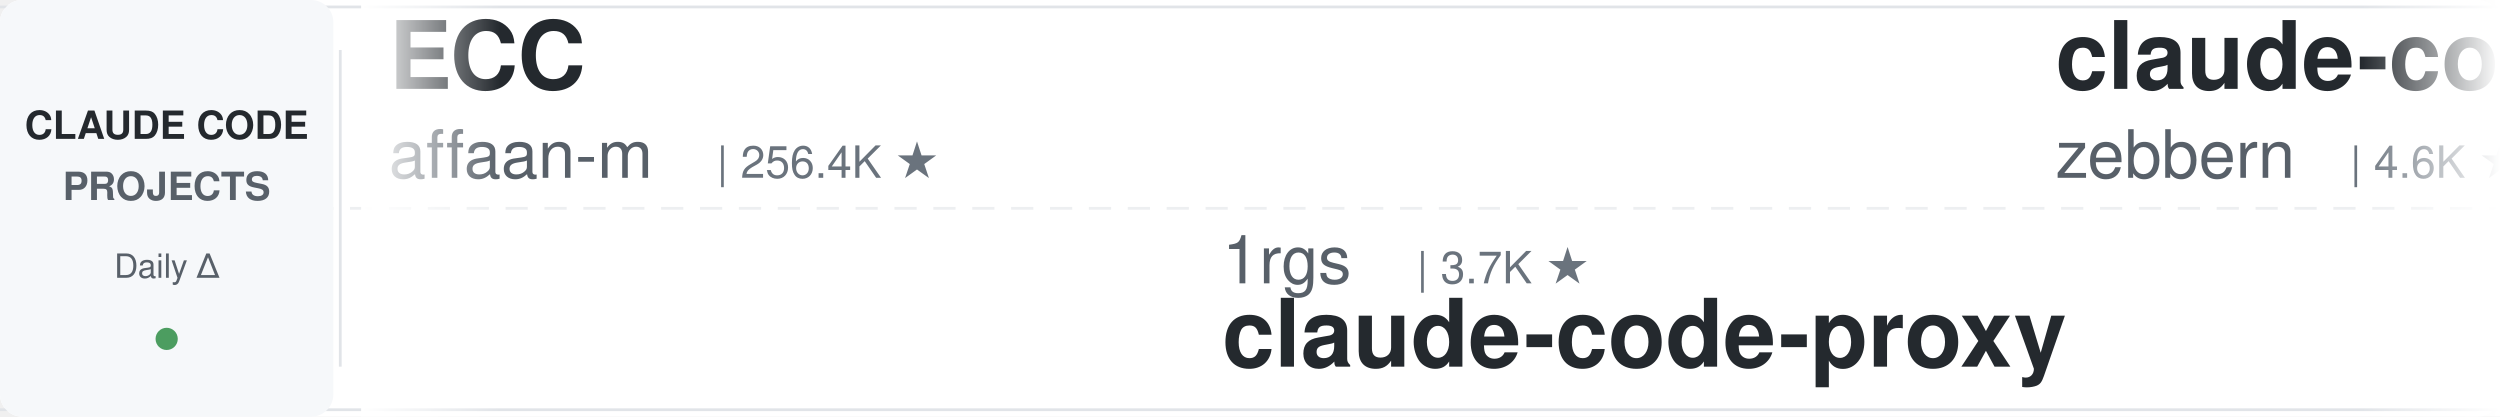
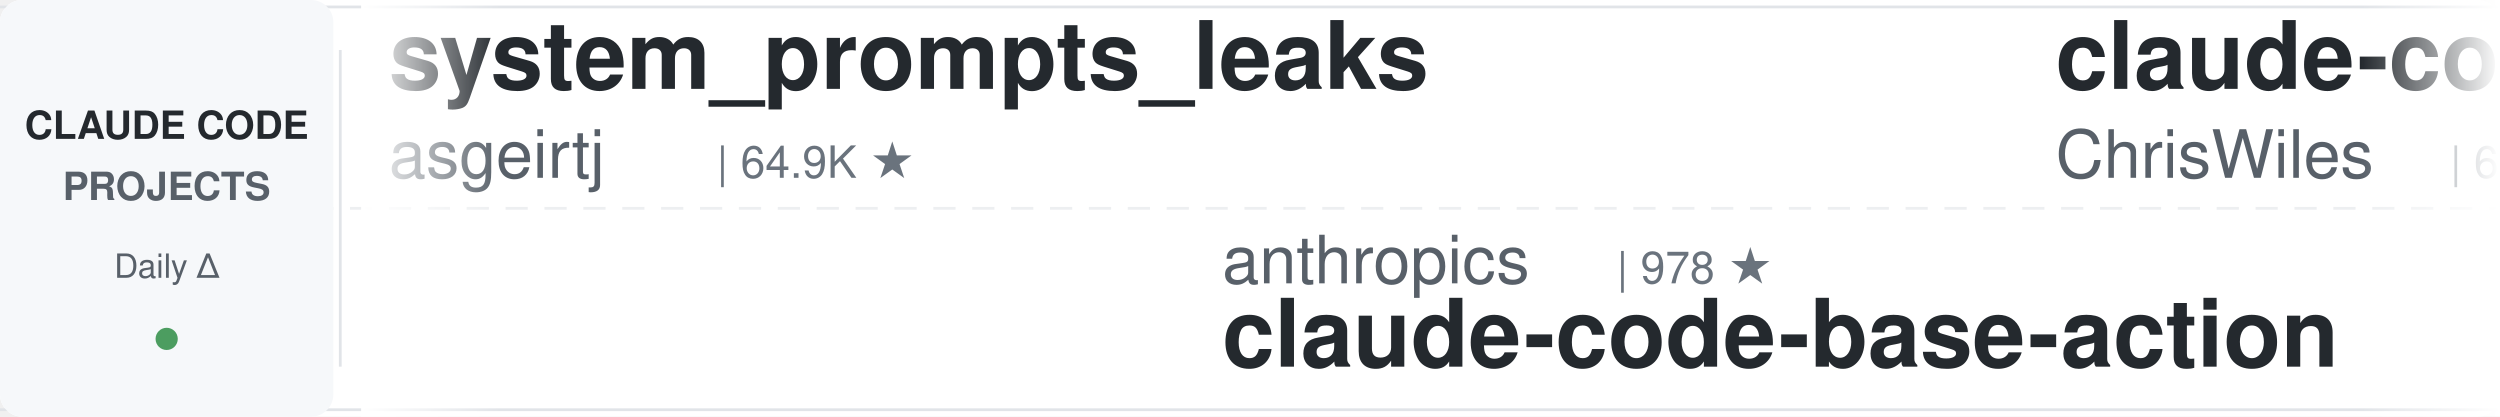
<svg xmlns="http://www.w3.org/2000/svg" width="900" height="150">
  <defs>
    <linearGradient id="leftFade" x1="0%" y1="0%" x2="100%" y2="0%">
      <stop offset="0%" style="stop-color:#ffffff;stop-opacity:1" />
      <stop offset="100%" style="stop-color:#ffffff;stop-opacity:0" />
    </linearGradient>
    <linearGradient id="rightFade" x1="0%" y1="0%" x2="100%" y2="0%">
      <stop offset="0%" style="stop-color:#ffffff;stop-opacity:0" />
      <stop offset="100%" style="stop-color:#ffffff;stop-opacity:1" />
    </linearGradient>
  </defs>
  <rect width="900" height="150" fill="#ffffff" rx="8" />
  <rect x="0" y="2" width="900" height="1" fill="#e1e4e8" />
  <rect x="0" y="147" width="900" height="1" fill="#e1e4e8" />
  <line x1="0" y1="75" x2="900" y2="75" stroke="#e1e4e8" stroke-width="1" stroke-dasharray="8 6" opacity="0.6" />
  <rect x="0" y="0" width="120" height="150" fill="#f6f8fa" rx="8" />
  <text x="60" y="50" font-family="-apple-system, BlinkMacSystemFont, 'Segoe UI', Helvetica, Arial, sans-serif" font-size="14" font-weight="600" fill="#24292e" text-anchor="middle">CLAUDE CODE</text>
  <text x="60" y="72" font-family="-apple-system, BlinkMacSystemFont, 'Segoe UI', Helvetica, Arial, sans-serif" font-size="14" font-weight="600" fill="#586069" text-anchor="middle">PROJECTS</text>
  <text x="60" y="100" font-family="-apple-system, BlinkMacSystemFont, 'Segoe UI', Helvetica, Arial, sans-serif" font-size="12" font-weight="500" fill="#586069" text-anchor="middle">Daily Δ</text>
  <circle cx="60" cy="122" r="4" fill="#22863a" opacity="0.8" />
  <rect x="122" y="18" width="1" height="114" fill="#e1e4e8" />
  <clipPath id="tickerClip">
    <rect x="130" y="0" width="770" height="150" />
  </clipPath>
  <g clip-path="url(#tickerClip)">
    <g id="tickerItems">
      <animateTransform attributeName="transform" attributeType="XML" type="translate" from="0 0" to="-3000 0" dur="54s" repeatCount="indefinite" />
      <g transform="translate(0, 0)">
-         <text x="140" y="32" font-family="-apple-system, BlinkMacSystemFont, 'Segoe UI', Helvetica, Arial, sans-serif" font-size="34" font-weight="600" fill="#24292e">ECC</text>
-         <text x="140" y="64" font-family="-apple-system, BlinkMacSystemFont, 'Segoe UI', Helvetica, Arial, sans-serif" font-size="24" font-weight="400" fill="#586069">affaan-m</text>
-         <text x="258" y="64" font-family="-apple-system, BlinkMacSystemFont, 'Segoe UI', Helvetica, Arial, sans-serif" font-size="16" font-weight="500" fill="#6a737d">| 256.4K ★</text>
+         <text x="140" y="32" font-family="-apple-system, BlinkMacSystemFont, 'Segoe UI', Helvetica, Arial, sans-serif" font-size="34" font-weight="600" fill="#24292e">system_prompts_leaks</text>
+         <text x="140" y="64" font-family="-apple-system, BlinkMacSystemFont, 'Segoe UI', Helvetica, Arial, sans-serif" font-size="24" font-weight="400" fill="#586069">asgeirtj</text>
+         <text x="258" y="64" font-family="-apple-system, BlinkMacSystemFont, 'Segoe UI', Helvetica, Arial, sans-serif" font-size="16" font-weight="500" fill="#6a737d">| 64.9K ★</text>
      </g>
      <g transform="translate(300, 0)">
-         <text x="140" y="102" font-family="-apple-system, BlinkMacSystemFont, 'Segoe UI', Helvetica, Arial, sans-serif" font-size="24" font-weight="400" fill="#586069">1rgs</text>
-         <text x="210" y="102" font-family="-apple-system, BlinkMacSystemFont, 'Segoe UI', Helvetica, Arial, sans-serif" font-size="16" font-weight="500" fill="#6a737d">| 3.7K ★</text>
+         <text x="140" y="102" font-family="-apple-system, BlinkMacSystemFont, 'Segoe UI', Helvetica, Arial, sans-serif" font-size="24" font-weight="400" fill="#586069">anthropics</text>
+         <text x="282" y="102" font-family="-apple-system, BlinkMacSystemFont, 'Segoe UI', Helvetica, Arial, sans-serif" font-size="16" font-weight="500" fill="#6a737d">| 978 ★</text>
+         <text x="140" y="132" font-family="-apple-system, BlinkMacSystemFont, 'Segoe UI', Helvetica, Arial, sans-serif" font-size="34" font-weight="600" fill="#24292e">claude-code-base-action</text>
+       </g>
+       <g transform="translate(600, 0)">
+         <text x="140" y="32" font-family="-apple-system, BlinkMacSystemFont, 'Segoe UI', Helvetica, Arial, sans-serif" font-size="34" font-weight="600" fill="#24292e">claude-code-showcase</text>
+         <text x="140" y="64" font-family="-apple-system, BlinkMacSystemFont, 'Segoe UI', Helvetica, Arial, sans-serif" font-size="24" font-weight="400" fill="#586069">ChrisWiles</text>
+         <text x="282" y="64" font-family="-apple-system, BlinkMacSystemFont, 'Segoe UI', Helvetica, Arial, sans-serif" font-size="16" font-weight="500" fill="#6a737d">| 6.1K ★</text>
+       </g>
+       <g transform="translate(900, 0)">
+         <text x="140" y="102" font-family="-apple-system, BlinkMacSystemFont, 'Segoe UI', Helvetica, Arial, sans-serif" font-size="24" font-weight="400" fill="#586069">fuergaosi233</text>
+         <text x="306" y="102" font-family="-apple-system, BlinkMacSystemFont, 'Segoe UI', Helvetica, Arial, sans-serif" font-size="16" font-weight="500" fill="#6a737d">| 2.8K ★</text>
        <text x="140" y="132" font-family="-apple-system, BlinkMacSystemFont, 'Segoe UI', Helvetica, Arial, sans-serif" font-size="34" font-weight="600" fill="#24292e">claude-code-proxy</text>
      </g>
-       <g transform="translate(600, 0)">
-         <text x="140" y="32" font-family="-apple-system, BlinkMacSystemFont, 'Segoe UI', Helvetica, Arial, sans-serif" font-size="34" font-weight="600" fill="#24292e">claude-code-guide</text>
-         <text x="140" y="64" font-family="-apple-system, BlinkMacSystemFont, 'Segoe UI', Helvetica, Arial, sans-serif" font-size="24" font-weight="400" fill="#586069">zebbern</text>
-         <text x="246" y="64" font-family="-apple-system, BlinkMacSystemFont, 'Segoe UI', Helvetica, Arial, sans-serif" font-size="16" font-weight="500" fill="#6a737d">| 4.6K ★</text>
-       </g>
-       <g transform="translate(900, 0)">
-         <text x="140" y="102" font-family="-apple-system, BlinkMacSystemFont, 'Segoe UI', Helvetica, Arial, sans-serif" font-size="24" font-weight="400" fill="#586069">AprilNEA</text>
-         <text x="258" y="102" font-family="-apple-system, BlinkMacSystemFont, 'Segoe UI', Helvetica, Arial, sans-serif" font-size="16" font-weight="500" fill="#6a737d">| 391 ★</text>
-         <text x="140" y="132" font-family="-apple-system, BlinkMacSystemFont, 'Segoe UI', Helvetica, Arial, sans-serif" font-size="34" font-weight="600" fill="#24292e">claude-code-source</text>
-       </g>
      <g transform="translate(1200, 0)">
-         <text x="140" y="32" font-family="-apple-system, BlinkMacSystemFont, 'Segoe UI', Helvetica, Arial, sans-serif" font-size="34" font-weight="600" fill="#24292e">ralph-claude-code</text>
-         <text x="140" y="64" font-family="-apple-system, BlinkMacSystemFont, 'Segoe UI', Helvetica, Arial, sans-serif" font-size="24" font-weight="400" fill="#586069">frankbria</text>
-         <text x="270" y="64" font-family="-apple-system, BlinkMacSystemFont, 'Segoe UI', Helvetica, Arial, sans-serif" font-size="16" font-weight="500" fill="#6a737d">| 9.6K ★</text>
+         <text x="140" y="32" font-family="-apple-system, BlinkMacSystemFont, 'Segoe UI', Helvetica, Arial, sans-serif" font-size="34" font-weight="600" fill="#24292e">claude-code-hub</text>
+         <text x="140" y="64" font-family="-apple-system, BlinkMacSystemFont, 'Segoe UI', Helvetica, Arial, sans-serif" font-size="24" font-weight="400" fill="#586069">ding113</text>
+         <text x="246" y="64" font-family="-apple-system, BlinkMacSystemFont, 'Segoe UI', Helvetica, Arial, sans-serif" font-size="16" font-weight="500" fill="#6a737d">| 3.4K ★</text>
      </g>
      <g transform="translate(1500, 0)">
-         <text x="140" y="102" font-family="-apple-system, BlinkMacSystemFont, 'Segoe UI', Helvetica, Arial, sans-serif" font-size="24" font-weight="400" fill="#586069">anthropics</text>
-         <text x="282" y="102" font-family="-apple-system, BlinkMacSystemFont, 'Segoe UI', Helvetica, Arial, sans-serif" font-size="16" font-weight="500" fill="#6a737d">| 8.8K ★</text>
-         <text x="140" y="132" font-family="-apple-system, BlinkMacSystemFont, 'Segoe UI', Helvetica, Arial, sans-serif" font-size="34" font-weight="600" fill="#24292e">claude-code-action</text>
+         <text x="140" y="102" font-family="-apple-system, BlinkMacSystemFont, 'Segoe UI', Helvetica, Arial, sans-serif" font-size="24" font-weight="400" fill="#586069">digitalsamba</text>
+         <text x="306" y="102" font-family="-apple-system, BlinkMacSystemFont, 'Segoe UI', Helvetica, Arial, sans-serif" font-size="16" font-weight="500" fill="#6a737d">| 2.1K ★</text>
+         <text x="140" y="132" font-family="-apple-system, BlinkMacSystemFont, 'Segoe UI', Helvetica, Arial, sans-serif" font-size="34" font-weight="600" fill="#24292e">claude-code-video-toolki...</text>
      </g>
      <g transform="translate(1800, 0)">
-         <text x="140" y="32" font-family="-apple-system, BlinkMacSystemFont, 'Segoe UI', Helvetica, Arial, sans-serif" font-size="34" font-weight="600" fill="#24292e">oh-my-claudecode</text>
-         <text x="140" y="64" font-family="-apple-system, BlinkMacSystemFont, 'Segoe UI', Helvetica, Arial, sans-serif" font-size="24" font-weight="400" fill="#586069">Yeachan-Heo</text>
-         <text x="294" y="64" font-family="-apple-system, BlinkMacSystemFont, 'Segoe UI', Helvetica, Arial, sans-serif" font-size="16" font-weight="500" fill="#6a737d">| 39.1K ★</text>
-       </g>
-       <g transform="translate(2100, 0)">
-         <text x="140" y="102" font-family="-apple-system, BlinkMacSystemFont, 'Segoe UI', Helvetica, Arial, sans-serif" font-size="24" font-weight="400" fill="#586069">centminmod</text>
-         <text x="282" y="102" font-family="-apple-system, BlinkMacSystemFont, 'Segoe UI', Helvetica, Arial, sans-serif" font-size="16" font-weight="500" fill="#6a737d">| 2.6K ★</text>
-         <text x="140" y="132" font-family="-apple-system, BlinkMacSystemFont, 'Segoe UI', Helvetica, Arial, sans-serif" font-size="34" font-weight="600" fill="#24292e">my-claude-code-setup</text>
-       </g>
-       <g transform="translate(2400, 0)">
        <text x="140" y="32" font-family="-apple-system, BlinkMacSystemFont, 'Segoe UI', Helvetica, Arial, sans-serif" font-size="34" font-weight="600" fill="#24292e">Claude-Code-Usage-Monito...</text>
        <text x="140" y="64" font-family="-apple-system, BlinkMacSystemFont, 'Segoe UI', Helvetica, Arial, sans-serif" font-size="24" font-weight="400" fill="#586069">Maciek-roboblog</text>
        <text x="342" y="64" font-family="-apple-system, BlinkMacSystemFont, 'Segoe UI', Helvetica, Arial, sans-serif" font-size="16" font-weight="500" fill="#6a737d">| 8.7K ★</text>
      </g>
+       <g transform="translate(2100, 0)">
+         <text x="140" y="102" font-family="-apple-system, BlinkMacSystemFont, 'Segoe UI', Helvetica, Arial, sans-serif" font-size="24" font-weight="400" fill="#586069">Pimzino</text>
+         <text x="246" y="102" font-family="-apple-system, BlinkMacSystemFont, 'Segoe UI', Helvetica, Arial, sans-serif" font-size="16" font-weight="500" fill="#6a737d">| 3.9K ★</text>
+         <text x="140" y="132" font-family="-apple-system, BlinkMacSystemFont, 'Segoe UI', Helvetica, Arial, sans-serif" font-size="34" font-weight="600" fill="#24292e">claude-code-spec-workflo...</text>
+       </g>
+       <g transform="translate(2400, 0)">
+         <text x="140" y="32" font-family="-apple-system, BlinkMacSystemFont, 'Segoe UI', Helvetica, Arial, sans-serif" font-size="34" font-weight="600" fill="#24292e">awesome-claude-code-tool...</text>
+         <text x="140" y="64" font-family="-apple-system, BlinkMacSystemFont, 'Segoe UI', Helvetica, Arial, sans-serif" font-size="24" font-weight="400" fill="#586069">rohitg00</text>
+         <text x="258" y="64" font-family="-apple-system, BlinkMacSystemFont, 'Segoe UI', Helvetica, Arial, sans-serif" font-size="16" font-weight="500" fill="#6a737d">| 2.6K ★</text>
+       </g>
      <g transform="translate(2700, 0)">
-         <text x="140" y="102" font-family="-apple-system, BlinkMacSystemFont, 'Segoe UI', Helvetica, Arial, sans-serif" font-size="24" font-weight="400" fill="#586069">techjarves</text>
-         <text x="282" y="102" font-family="-apple-system, BlinkMacSystemFont, 'Segoe UI', Helvetica, Arial, sans-serif" font-size="16" font-weight="500" fill="#6a737d">| 1.4K ★</text>
-         <text x="140" y="132" font-family="-apple-system, BlinkMacSystemFont, 'Segoe UI', Helvetica, Arial, sans-serif" font-size="34" font-weight="600" fill="#24292e">ClaudeCode-Portable</text>
+         <text x="140" y="102" font-family="-apple-system, BlinkMacSystemFont, 'Segoe UI', Helvetica, Arial, sans-serif" font-size="24" font-weight="400" fill="#586069">nicedreamzapp</text>
+         <text x="318" y="102" font-family="-apple-system, BlinkMacSystemFont, 'Segoe UI', Helvetica, Arial, sans-serif" font-size="16" font-weight="500" fill="#6a737d">| 3.3K ★</text>
+         <text x="140" y="132" font-family="-apple-system, BlinkMacSystemFont, 'Segoe UI', Helvetica, Arial, sans-serif" font-size="34" font-weight="600" fill="#24292e">claude-code-local</text>
      </g>
      <g transform="translate(3000, 0)">
-         <text x="140" y="32" font-family="-apple-system, BlinkMacSystemFont, 'Segoe UI', Helvetica, Arial, sans-serif" font-size="34" font-weight="600" fill="#24292e">ECC</text>
-         <text x="140" y="64" font-family="-apple-system, BlinkMacSystemFont, 'Segoe UI', Helvetica, Arial, sans-serif" font-size="24" font-weight="400" fill="#586069">affaan-m</text>
-         <text x="258" y="64" font-family="-apple-system, BlinkMacSystemFont, 'Segoe UI', Helvetica, Arial, sans-serif" font-size="16" font-weight="500" fill="#6a737d">| 256.4K ★</text>
+         <text x="140" y="32" font-family="-apple-system, BlinkMacSystemFont, 'Segoe UI', Helvetica, Arial, sans-serif" font-size="34" font-weight="600" fill="#24292e">system_prompts_leaks</text>
+         <text x="140" y="64" font-family="-apple-system, BlinkMacSystemFont, 'Segoe UI', Helvetica, Arial, sans-serif" font-size="24" font-weight="400" fill="#586069">asgeirtj</text>
+         <text x="258" y="64" font-family="-apple-system, BlinkMacSystemFont, 'Segoe UI', Helvetica, Arial, sans-serif" font-size="16" font-weight="500" fill="#6a737d">| 64.9K ★</text>
      </g>
      <g transform="translate(3300, 0)">
-         <text x="140" y="102" font-family="-apple-system, BlinkMacSystemFont, 'Segoe UI', Helvetica, Arial, sans-serif" font-size="24" font-weight="400" fill="#586069">1rgs</text>
-         <text x="210" y="102" font-family="-apple-system, BlinkMacSystemFont, 'Segoe UI', Helvetica, Arial, sans-serif" font-size="16" font-weight="500" fill="#6a737d">| 3.7K ★</text>
-         <text x="140" y="132" font-family="-apple-system, BlinkMacSystemFont, 'Segoe UI', Helvetica, Arial, sans-serif" font-size="34" font-weight="600" fill="#24292e">claude-code-proxy</text>
+         <text x="140" y="102" font-family="-apple-system, BlinkMacSystemFont, 'Segoe UI', Helvetica, Arial, sans-serif" font-size="24" font-weight="400" fill="#586069">anthropics</text>
+         <text x="282" y="102" font-family="-apple-system, BlinkMacSystemFont, 'Segoe UI', Helvetica, Arial, sans-serif" font-size="16" font-weight="500" fill="#6a737d">| 978 ★</text>
+         <text x="140" y="132" font-family="-apple-system, BlinkMacSystemFont, 'Segoe UI', Helvetica, Arial, sans-serif" font-size="34" font-weight="600" fill="#24292e">claude-code-base-action</text>
      </g>
      <g transform="translate(3600, 0)">
-         <text x="140" y="32" font-family="-apple-system, BlinkMacSystemFont, 'Segoe UI', Helvetica, Arial, sans-serif" font-size="34" font-weight="600" fill="#24292e">claude-code-guide</text>
-         <text x="140" y="64" font-family="-apple-system, BlinkMacSystemFont, 'Segoe UI', Helvetica, Arial, sans-serif" font-size="24" font-weight="400" fill="#586069">zebbern</text>
-         <text x="246" y="64" font-family="-apple-system, BlinkMacSystemFont, 'Segoe UI', Helvetica, Arial, sans-serif" font-size="16" font-weight="500" fill="#6a737d">| 4.6K ★</text>
+         <text x="140" y="32" font-family="-apple-system, BlinkMacSystemFont, 'Segoe UI', Helvetica, Arial, sans-serif" font-size="34" font-weight="600" fill="#24292e">claude-code-showcase</text>
+         <text x="140" y="64" font-family="-apple-system, BlinkMacSystemFont, 'Segoe UI', Helvetica, Arial, sans-serif" font-size="24" font-weight="400" fill="#586069">ChrisWiles</text>
+         <text x="282" y="64" font-family="-apple-system, BlinkMacSystemFont, 'Segoe UI', Helvetica, Arial, sans-serif" font-size="16" font-weight="500" fill="#6a737d">| 6.1K ★</text>
      </g>
      <g transform="translate(3900, 0)">
-         <text x="140" y="102" font-family="-apple-system, BlinkMacSystemFont, 'Segoe UI', Helvetica, Arial, sans-serif" font-size="24" font-weight="400" fill="#586069">AprilNEA</text>
-         <text x="258" y="102" font-family="-apple-system, BlinkMacSystemFont, 'Segoe UI', Helvetica, Arial, sans-serif" font-size="16" font-weight="500" fill="#6a737d">| 391 ★</text>
-         <text x="140" y="132" font-family="-apple-system, BlinkMacSystemFont, 'Segoe UI', Helvetica, Arial, sans-serif" font-size="34" font-weight="600" fill="#24292e">claude-code-source</text>
+         <text x="140" y="102" font-family="-apple-system, BlinkMacSystemFont, 'Segoe UI', Helvetica, Arial, sans-serif" font-size="24" font-weight="400" fill="#586069">fuergaosi233</text>
+         <text x="306" y="102" font-family="-apple-system, BlinkMacSystemFont, 'Segoe UI', Helvetica, Arial, sans-serif" font-size="16" font-weight="500" fill="#6a737d">| 2.8K ★</text>
+         <text x="140" y="132" font-family="-apple-system, BlinkMacSystemFont, 'Segoe UI', Helvetica, Arial, sans-serif" font-size="34" font-weight="600" fill="#24292e">claude-code-proxy</text>
      </g>
    </g>
  </g>
  <rect x="130" y="0" width="50" height="150" fill="url(#leftFade)" />
  <rect x="850" y="0" width="50" height="150" fill="url(#rightFade)" />
</svg>
